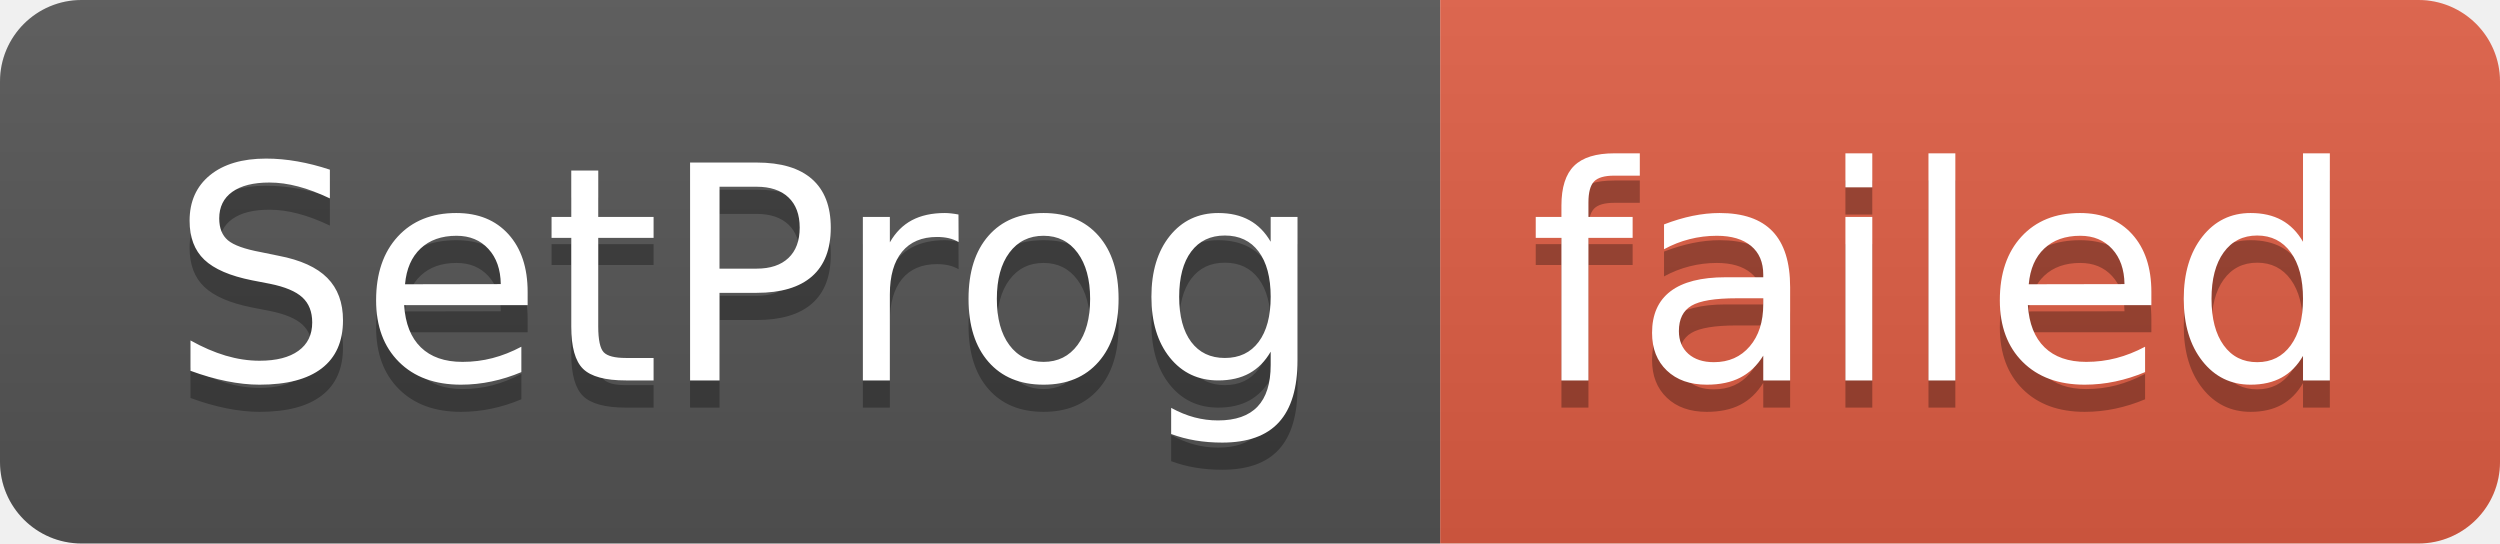
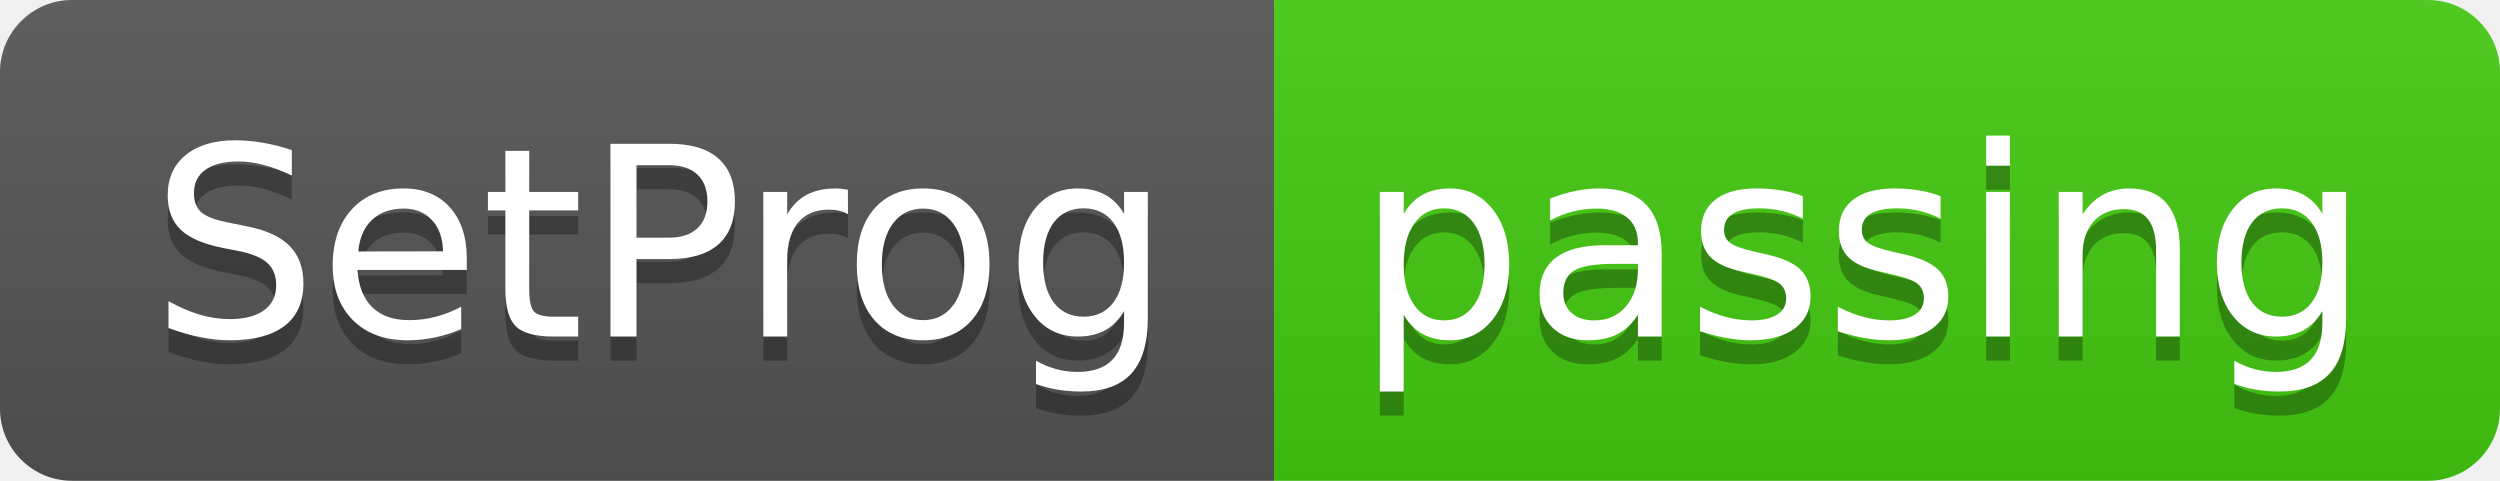
- <svg xmlns="http://www.w3.org/2000/svg" width="92" height="20" role="img" aria-label="SetProg: failed">
+ <svg xmlns="http://www.w3.org/2000/svg" width="104" height="20" role="img" aria-label="SetProg: passing">
  <linearGradient id="s" x2="0" y2="100%">
    <stop offset="0" stop-color="#bbb" stop-opacity=".1" />
    <stop offset="1" stop-opacity=".1" />
  </linearGradient>
  <clipPath id="r">
-     <rect width="92" height="20" rx="3" fill="#fff" />
+     <rect width="104" height="20" rx="3" fill="#fff" />
  </clipPath>
  <g clip-path="url(#r)">
    <rect width="53" height="20" fill="#555" />
-     <rect x="53" width="39" height="20" fill="#e05d44" />
-     <rect width="92" height="20" fill="url(#s)" />
+     <rect x="53" width="51" height="20" fill="#4c1" />
+     <rect width="104" height="20" fill="url(#s)" />
  </g>
  <g fill="#fff" text-anchor="middle" font-family="Verdana,Geneva,DejaVu Sans,sans-serif" text-rendering="geometricPrecision" font-size="110">
    <text aria-hidden="true" x="275" y="150" fill="#010101" fill-opacity=".3" transform="scale(.1)" textLength="430">SetProg</text>
    <text x="275" y="140" transform="scale(.1)" fill="#fff" textLength="430">SetProg</text>
-     <text aria-hidden="true" x="715" y="150" fill="#010101" fill-opacity=".3" transform="scale(.1)" textLength="290">failed</text>
-     <text x="715" y="140" transform="scale(.1)" fill="#fff" textLength="290">failed</text>
+     <text aria-hidden="true" x="775" y="150" fill="#010101" fill-opacity=".3" transform="scale(.1)" textLength="410">passing</text>
+     <text x="775" y="140" transform="scale(.1)" fill="#fff" textLength="410">passing</text>
  </g>
</svg>
